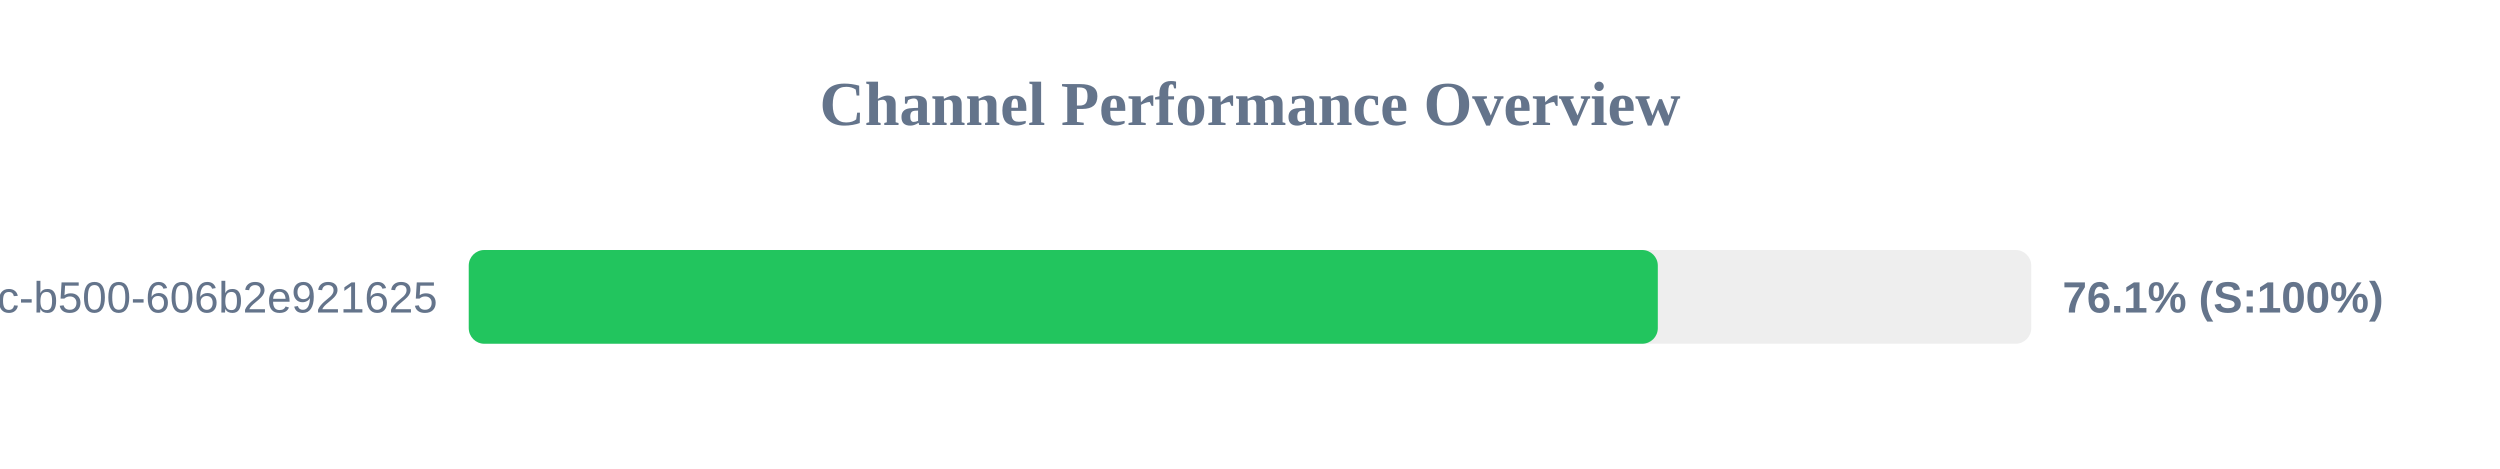
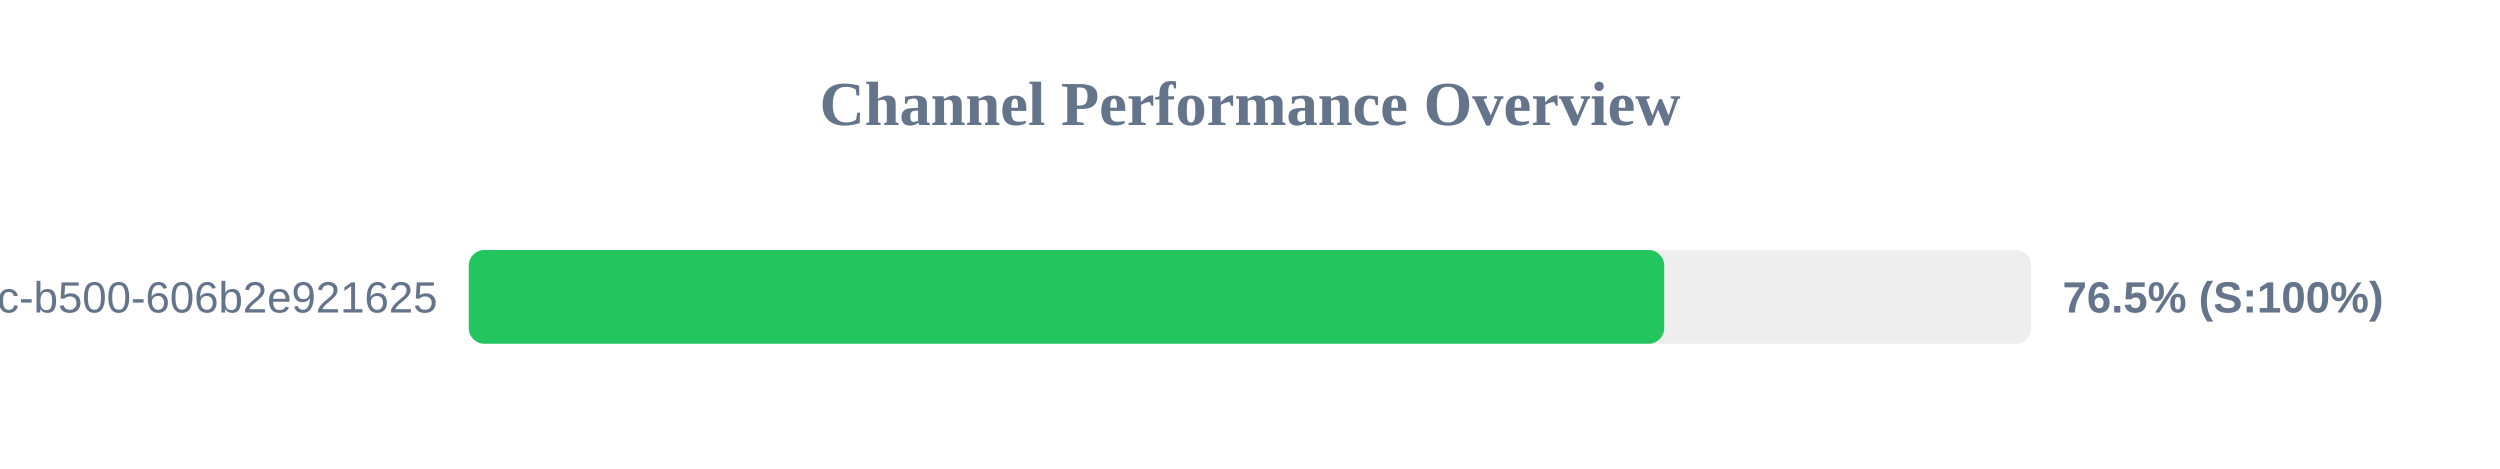
<svg xmlns="http://www.w3.org/2000/svg" width="800" height="150" version="1.1">
  <style>
        .row { font: 14px Arial; fill: #64748b; }
        .score { font: bold 14px Arial; fill: #64748b; }
    </style>
  <text x="400" y="40" text-anchor="middle" font-size="20px" font-weight="bold" fill="#64748b">Channel Performance Overview</text>
  <rect x="150" y="80" width="500" height="30" fill="#eee" rx="5" />
-   <rect x="150" y="80" width="380.5" height="30" fill="#22c55e" rx="5" />
+   <rect x="150" y="80" width="382.55" height="30" fill="#22c55e" rx="5" />
  <text x="140" y="100" text-anchor="end" class="row">?uuid=f901861b-6491-450c-b500-606b2e921625</text>
-   <text x="660" y="100" text-anchor="start" class="score">76.1% (S:100%)</text>
+   <text x="660" y="100" text-anchor="start" class="score">76.5% (S:100%)</text>
</svg>
